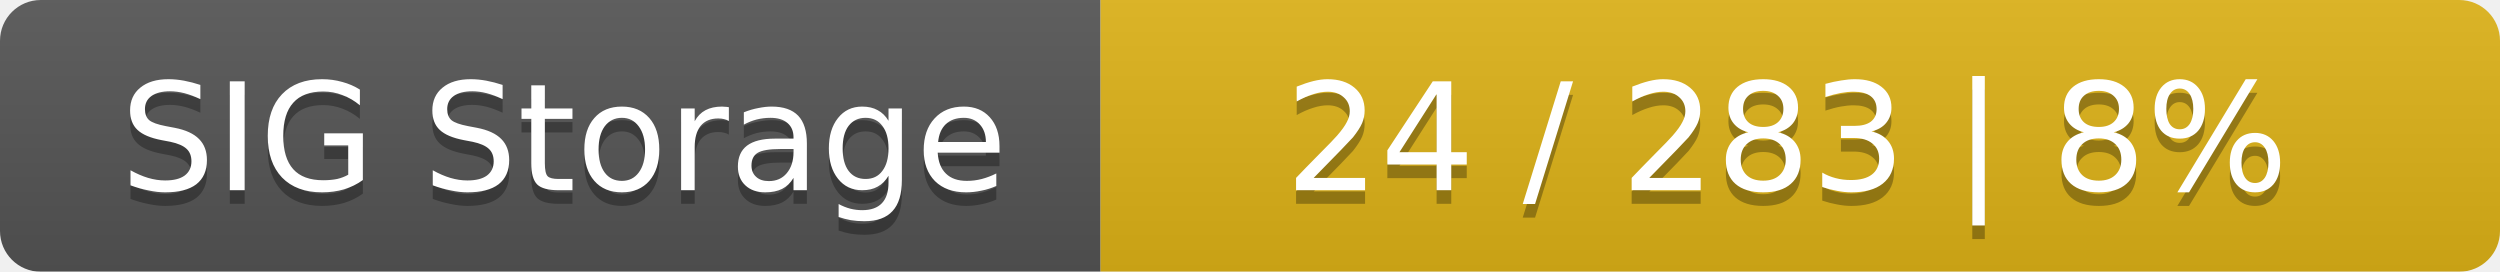
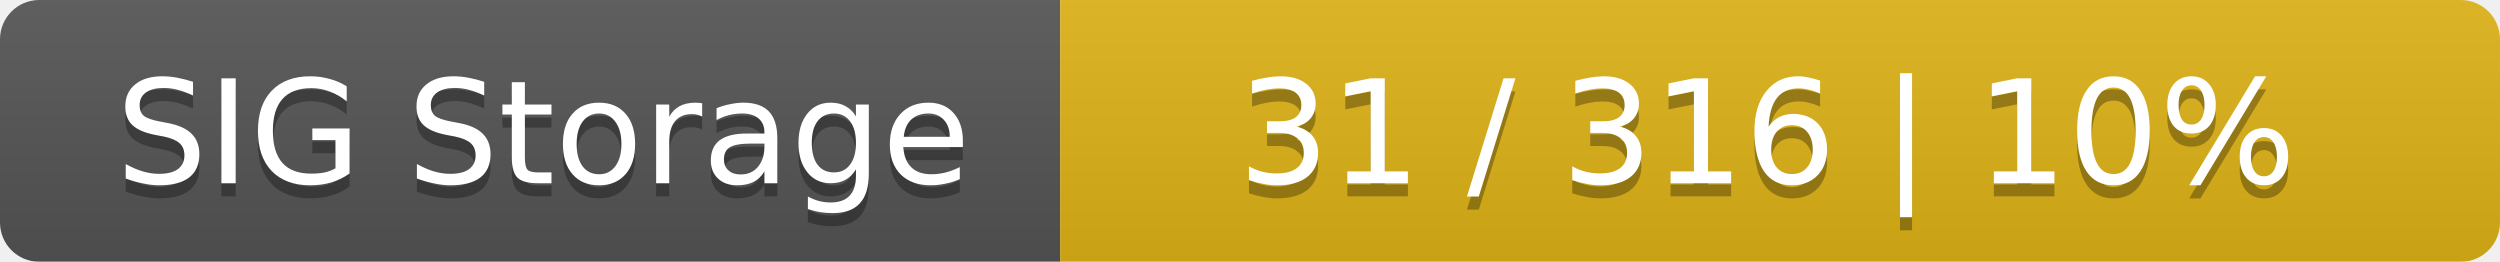
- <svg xmlns="http://www.w3.org/2000/svg" width="184" height="20">
+ <svg xmlns="http://www.w3.org/2000/svg" width="191" height="20">
  <linearGradient id="smooth" x2="0" y2="100%">
    <stop offset="0" stop-color="#bbb" stop-opacity=".1" />
    <stop offset="1" stop-opacity=".1" />
  </linearGradient>
  <mask id="round">
-     <rect width="184" height="20" rx="3" fill="#fff" />
+     <rect width="191" height="20" rx="3" fill="#fff" />
  </mask>
  <g mask="url(#round)">
    <rect width="81" height="20" fill="#555" />
-     <rect x="81" width="103" height="20" fill="#dfb317" />
-     <rect width="184" height="20" fill="url(#smooth)" />
+     <rect x="81" width="110" height="20" fill="#dfb317" />
+     <rect width="191" height="20" fill="url(#smooth)" />
  </g>
  <g fill="#fff" text-anchor="middle" font-family="DejaVu Sans,Verdana,Geneva,sans-serif" font-size="11">
    <text x="41.5" y="15" fill="#010101" fill-opacity=".3">SIG Storage</text>
    <text x="41.5" y="14">SIG Storage</text>
-     <text x="131.5" y="15" fill="#010101" fill-opacity=".3">24 / 283    |    8%</text>
-     <text x="131.5" y="14">24 / 283    |    8%</text>
+     <text x="135" y="15" fill="#010101" fill-opacity=".3">31 / 316    |    10%</text>
+     <text x="135" y="14">31 / 316    |    10%</text>
  </g>
</svg>
